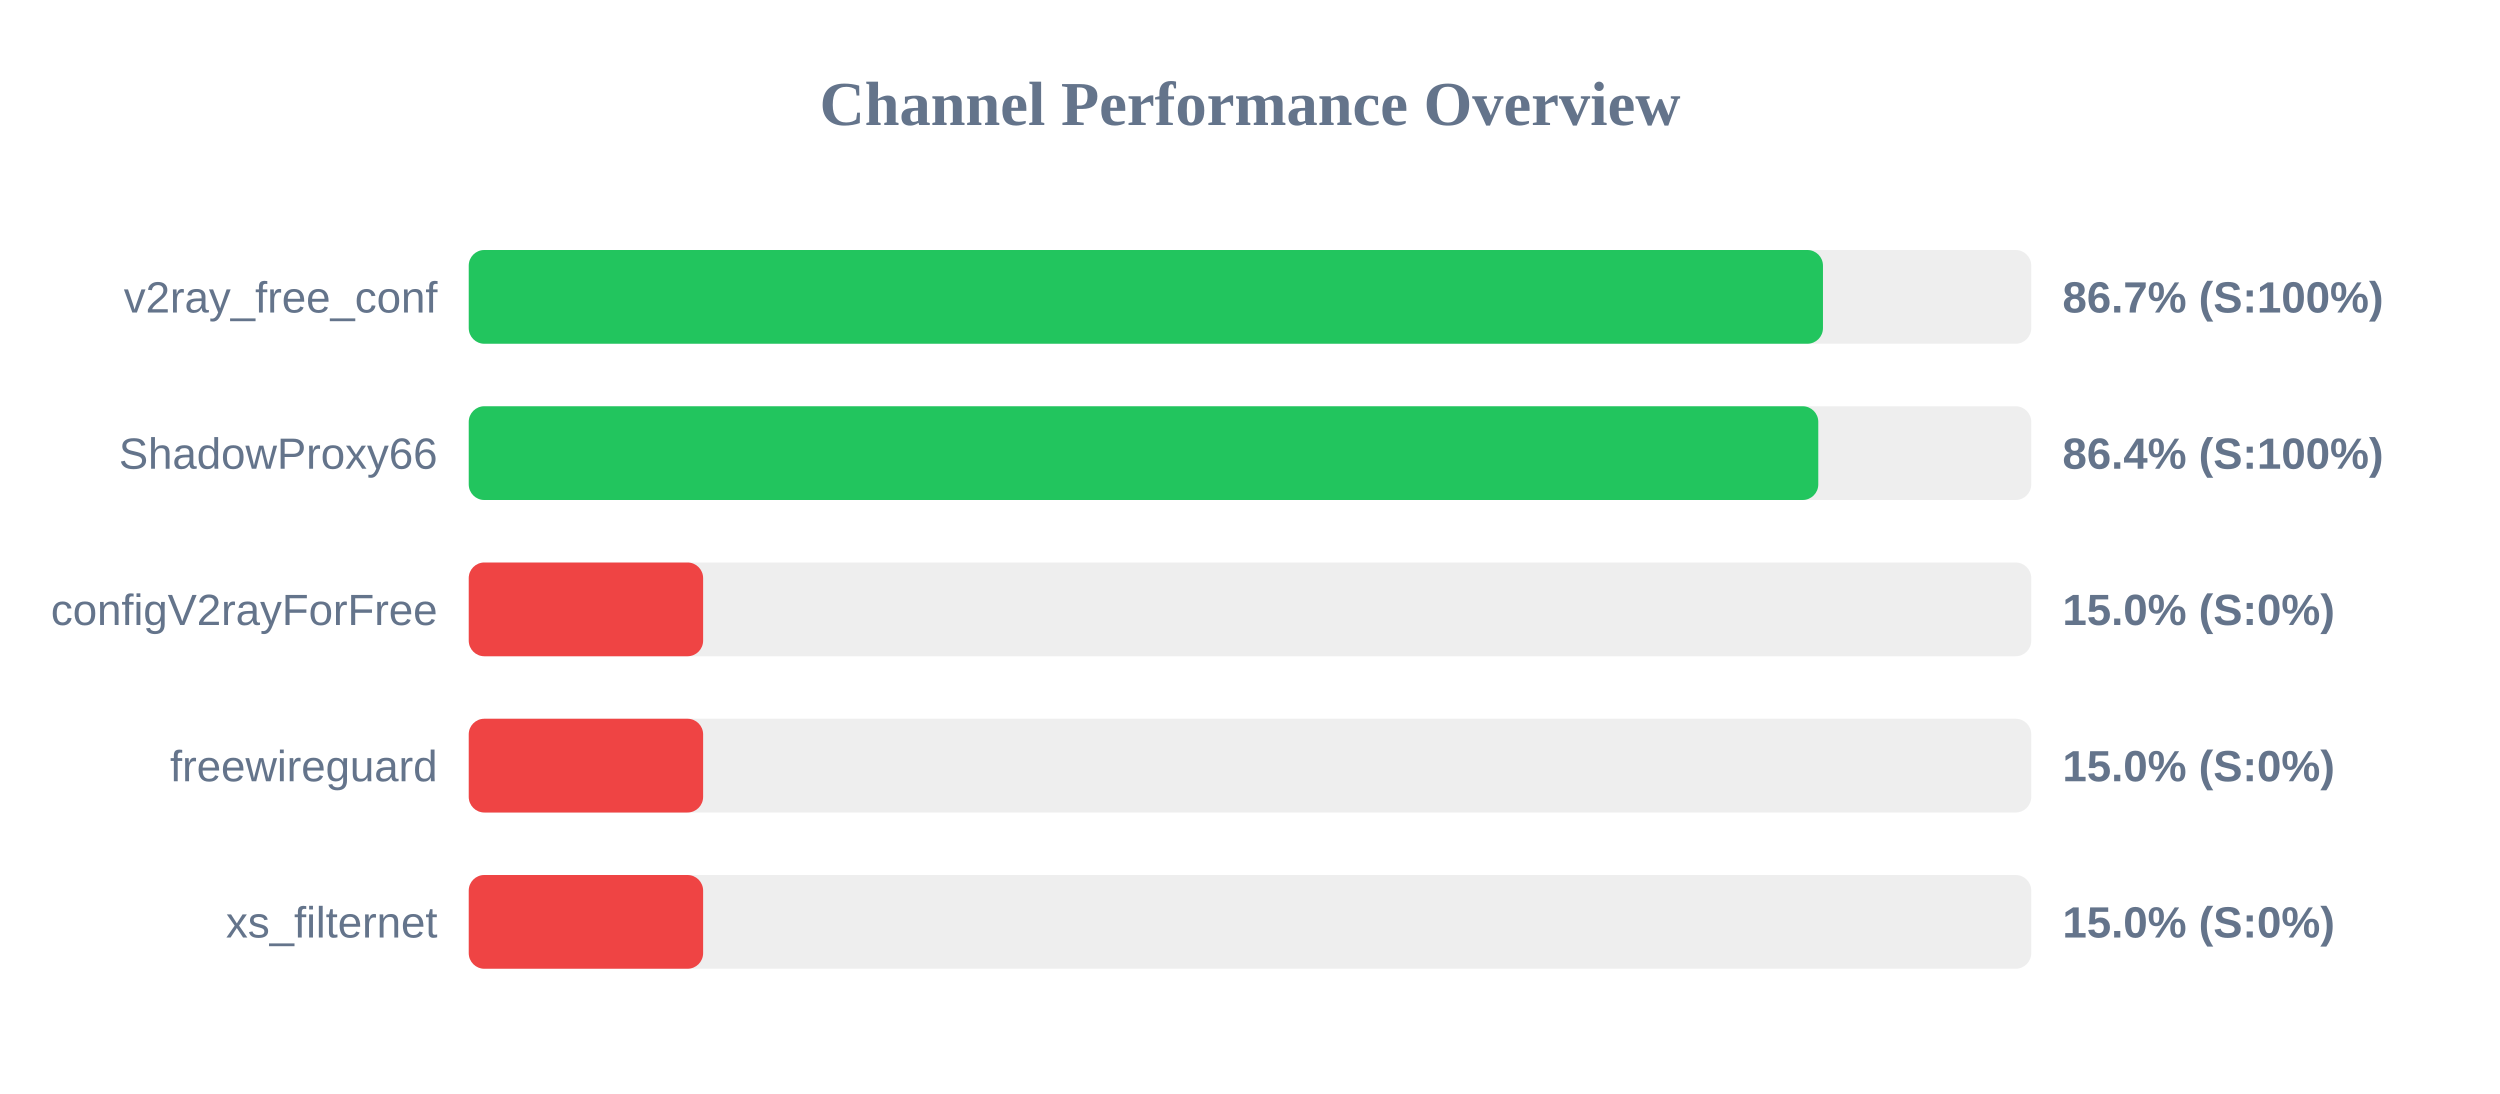
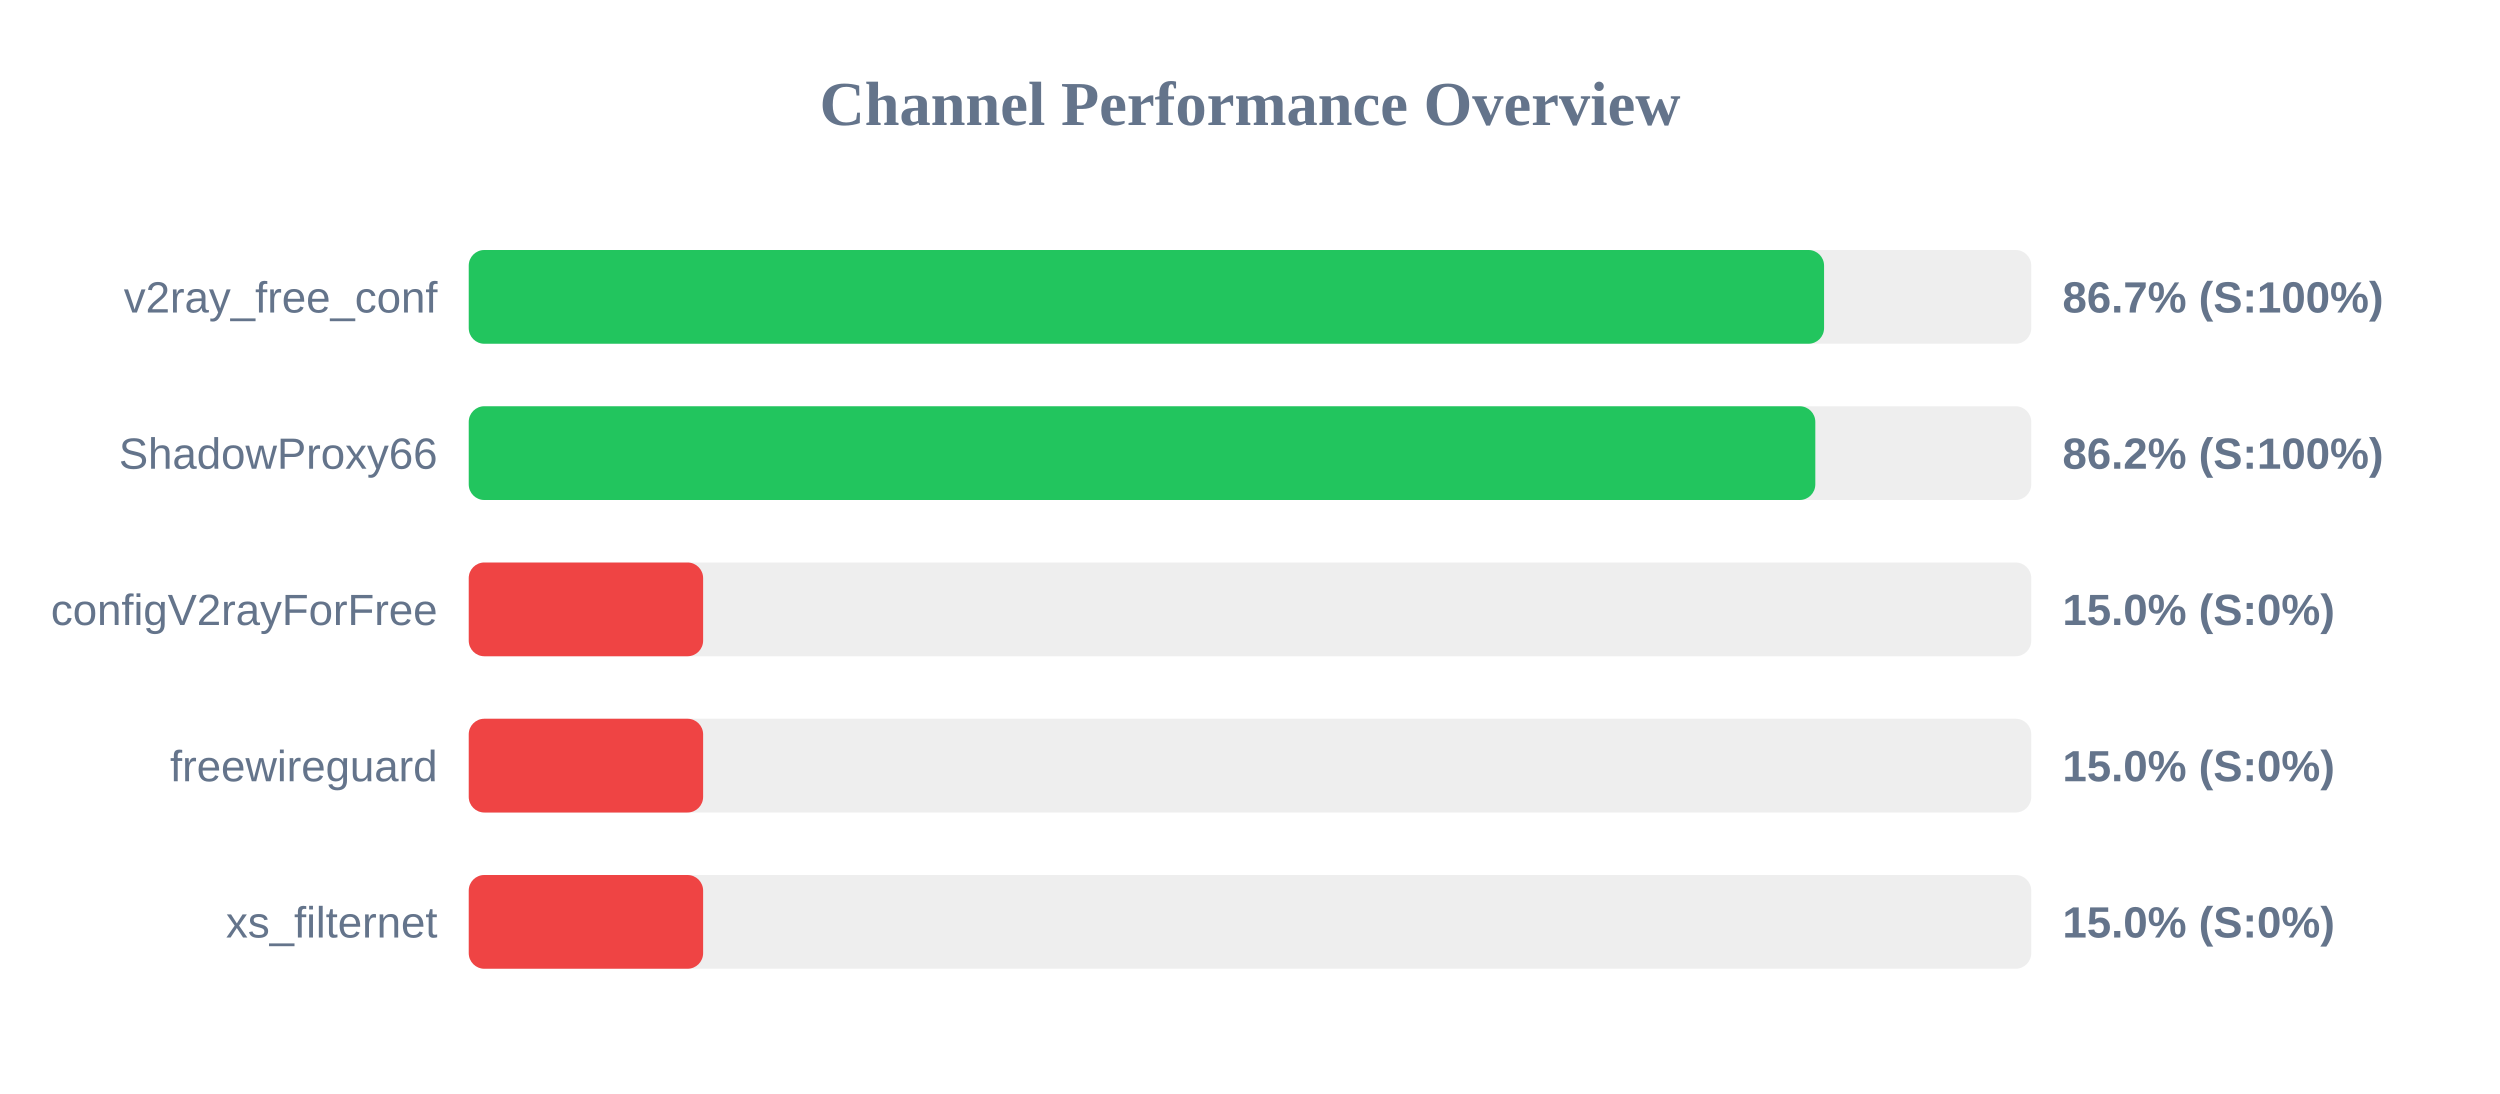
<svg xmlns="http://www.w3.org/2000/svg" width="800" height="350" version="1.1">
  <style>
        .row { font: 14px Arial; fill: #64748b; }
        .score { font: bold 14px Arial; fill: #64748b; }
    </style>
  <text x="400" y="40" text-anchor="middle" font-size="20px" font-weight="bold" fill="#64748b">Channel Performance Overview</text>
  <rect x="150" y="80" width="500" height="30" fill="#eee" rx="5" />
-   <rect x="150" y="80" width="433.35" height="30" fill="#22c55e" rx="5" />
+   <rect x="150" y="80" width="433.7" height="30" fill="#22c55e" rx="5" />
  <text x="140" y="100" text-anchor="end" class="row">v2ray_free_conf</text>
  <text x="660" y="100" text-anchor="start" class="score">86.7% (S:100%)</text>
  <rect x="150" y="130" width="500" height="30" fill="#eee" rx="5" />
-   <rect x="150" y="130" width="431.85" height="30" fill="#22c55e" rx="5" />
+   <rect x="150" y="130" width="430.9" height="30" fill="#22c55e" rx="5" />
  <text x="140" y="150" text-anchor="end" class="row">ShadowProxy66</text>
-   <text x="660" y="150" text-anchor="start" class="score">86.4% (S:100%)</text>
+   <text x="660" y="150" text-anchor="start" class="score">86.2% (S:100%)</text>
  <rect x="150" y="180" width="500" height="30" fill="#eee" rx="5" />
  <rect x="150" y="180" width="75.0" height="30" fill="#ef4444" rx="5" />
  <text x="140" y="200" text-anchor="end" class="row">configV2rayForFree</text>
  <text x="660" y="200" text-anchor="start" class="score">15.0% (S:0%)</text>
  <rect x="150" y="230" width="500" height="30" fill="#eee" rx="5" />
  <rect x="150" y="230" width="75.0" height="30" fill="#ef4444" rx="5" />
  <text x="140" y="250" text-anchor="end" class="row">freewireguard</text>
  <text x="660" y="250" text-anchor="start" class="score">15.0% (S:0%)</text>
  <rect x="150" y="280" width="500" height="30" fill="#eee" rx="5" />
  <rect x="150" y="280" width="75.0" height="30" fill="#ef4444" rx="5" />
  <text x="140" y="300" text-anchor="end" class="row">xs_filternet</text>
  <text x="660" y="300" text-anchor="start" class="score">15.0% (S:0%)</text>
</svg>
